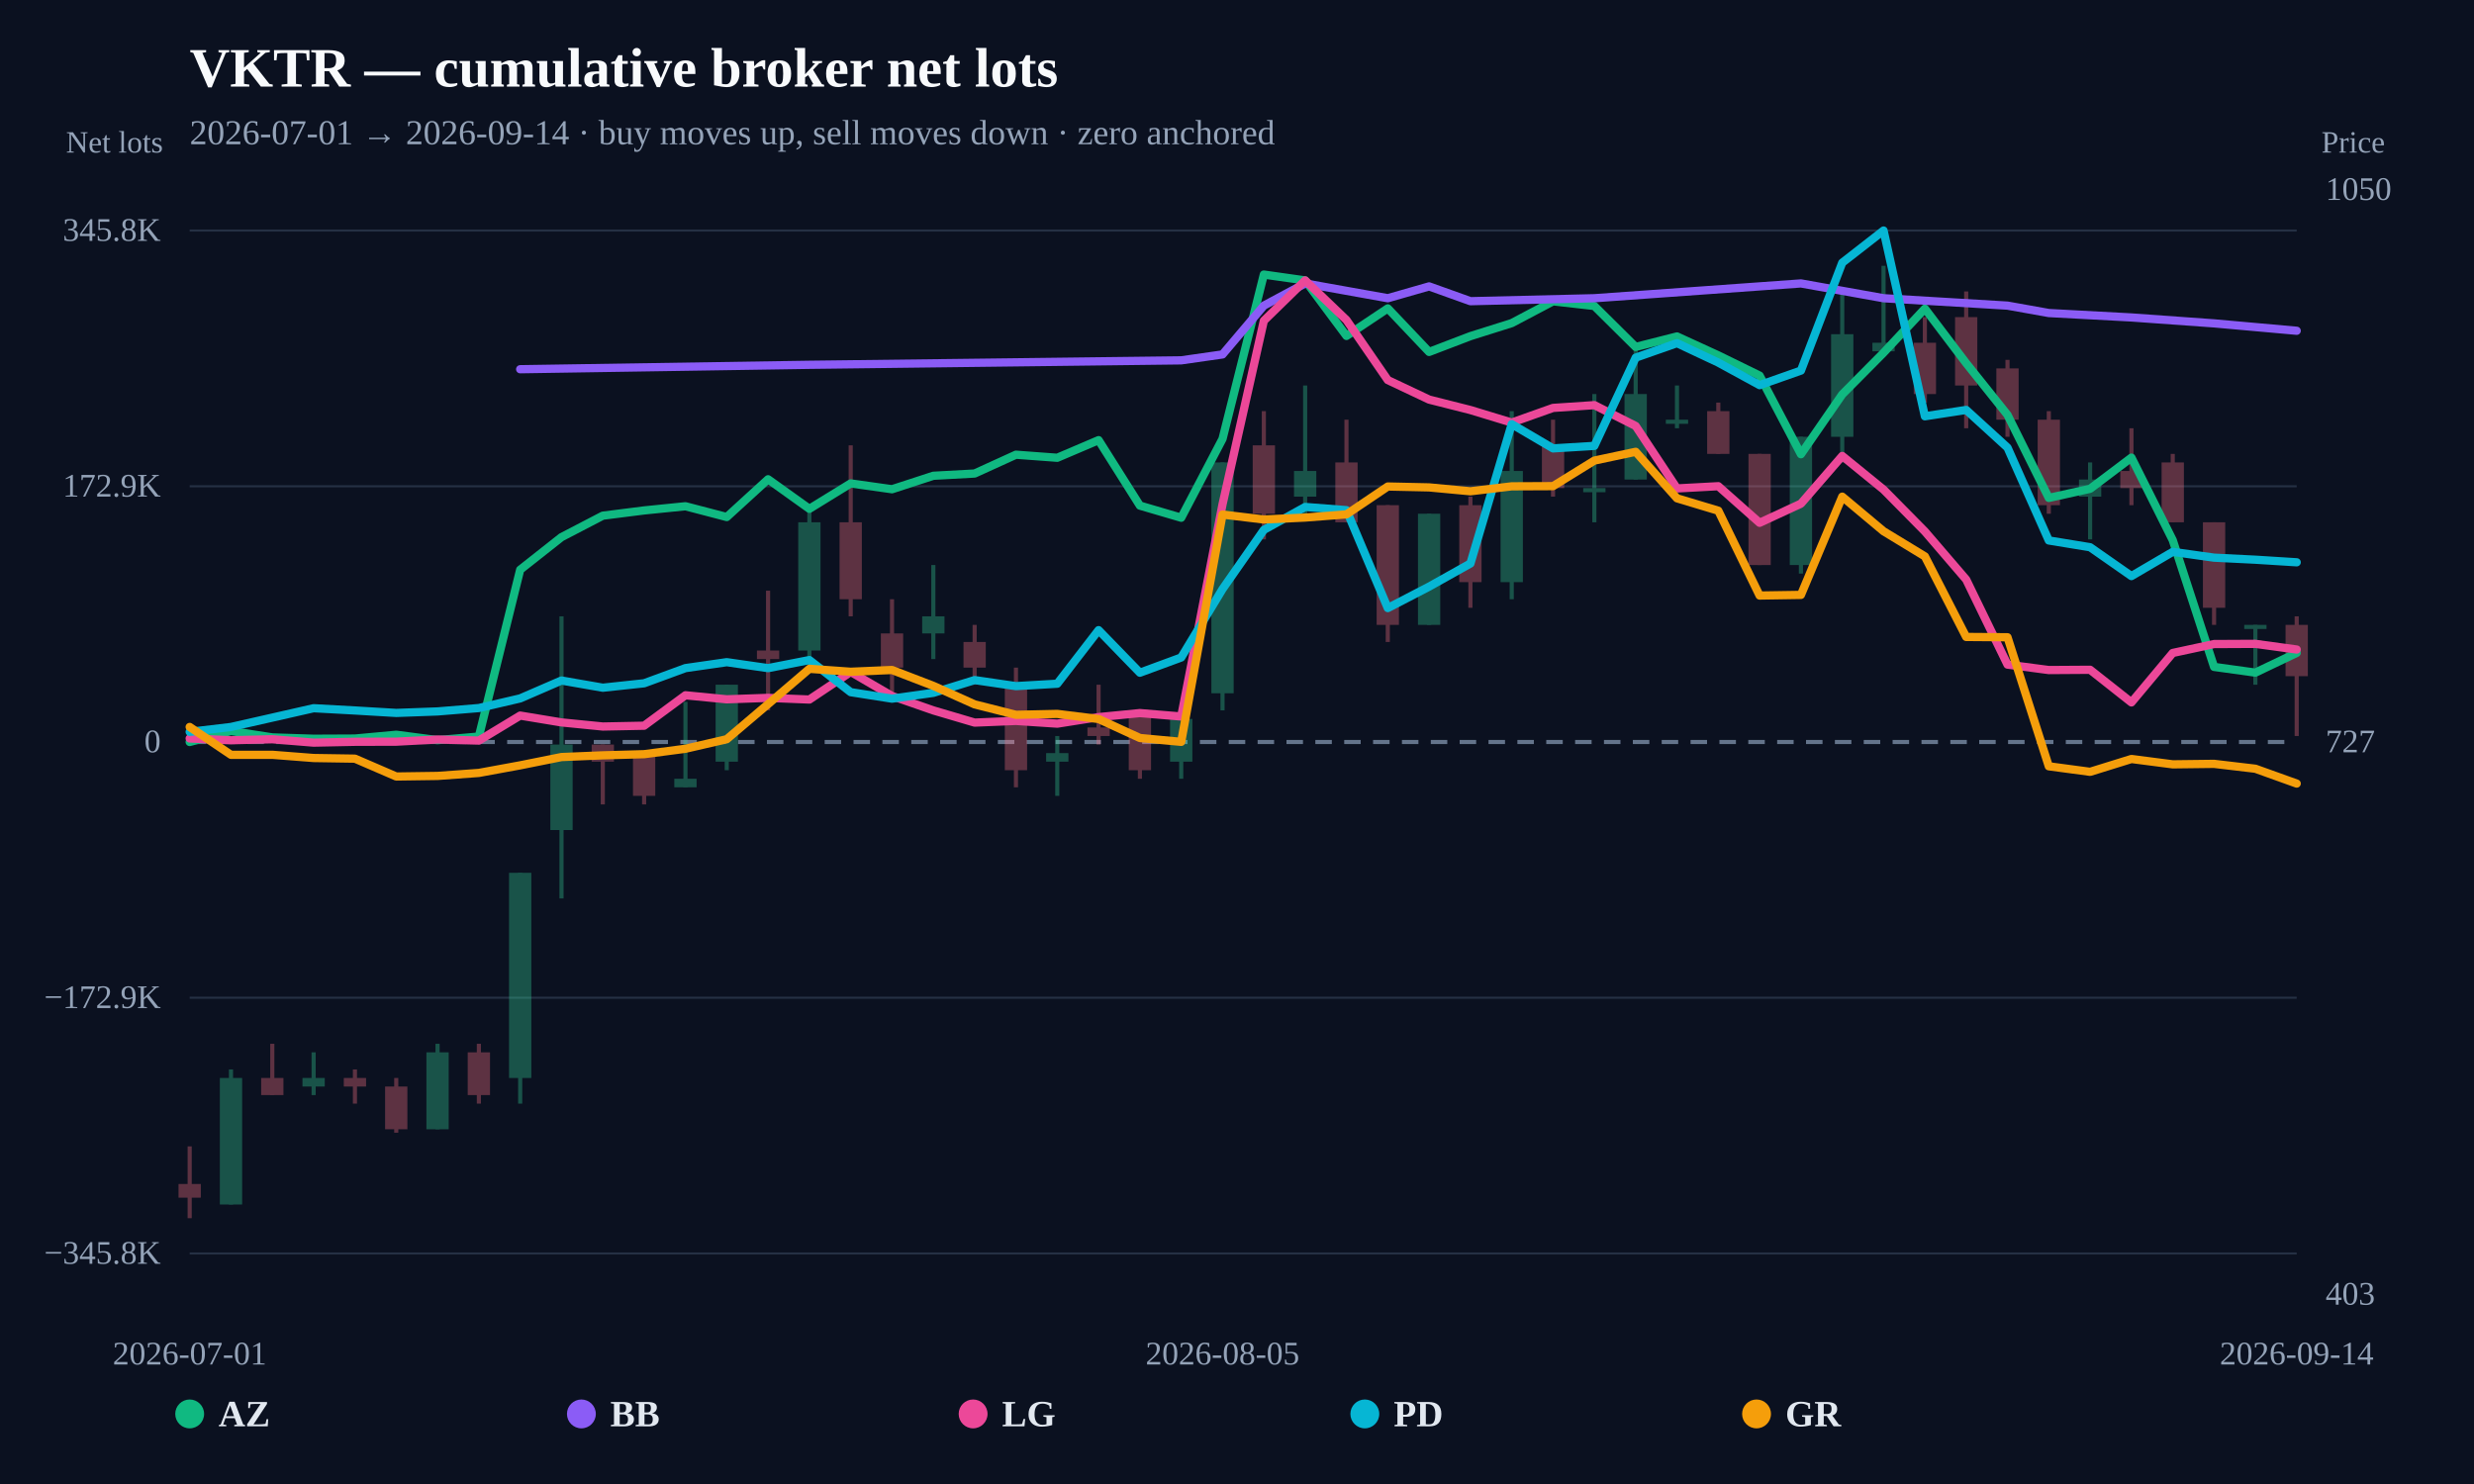
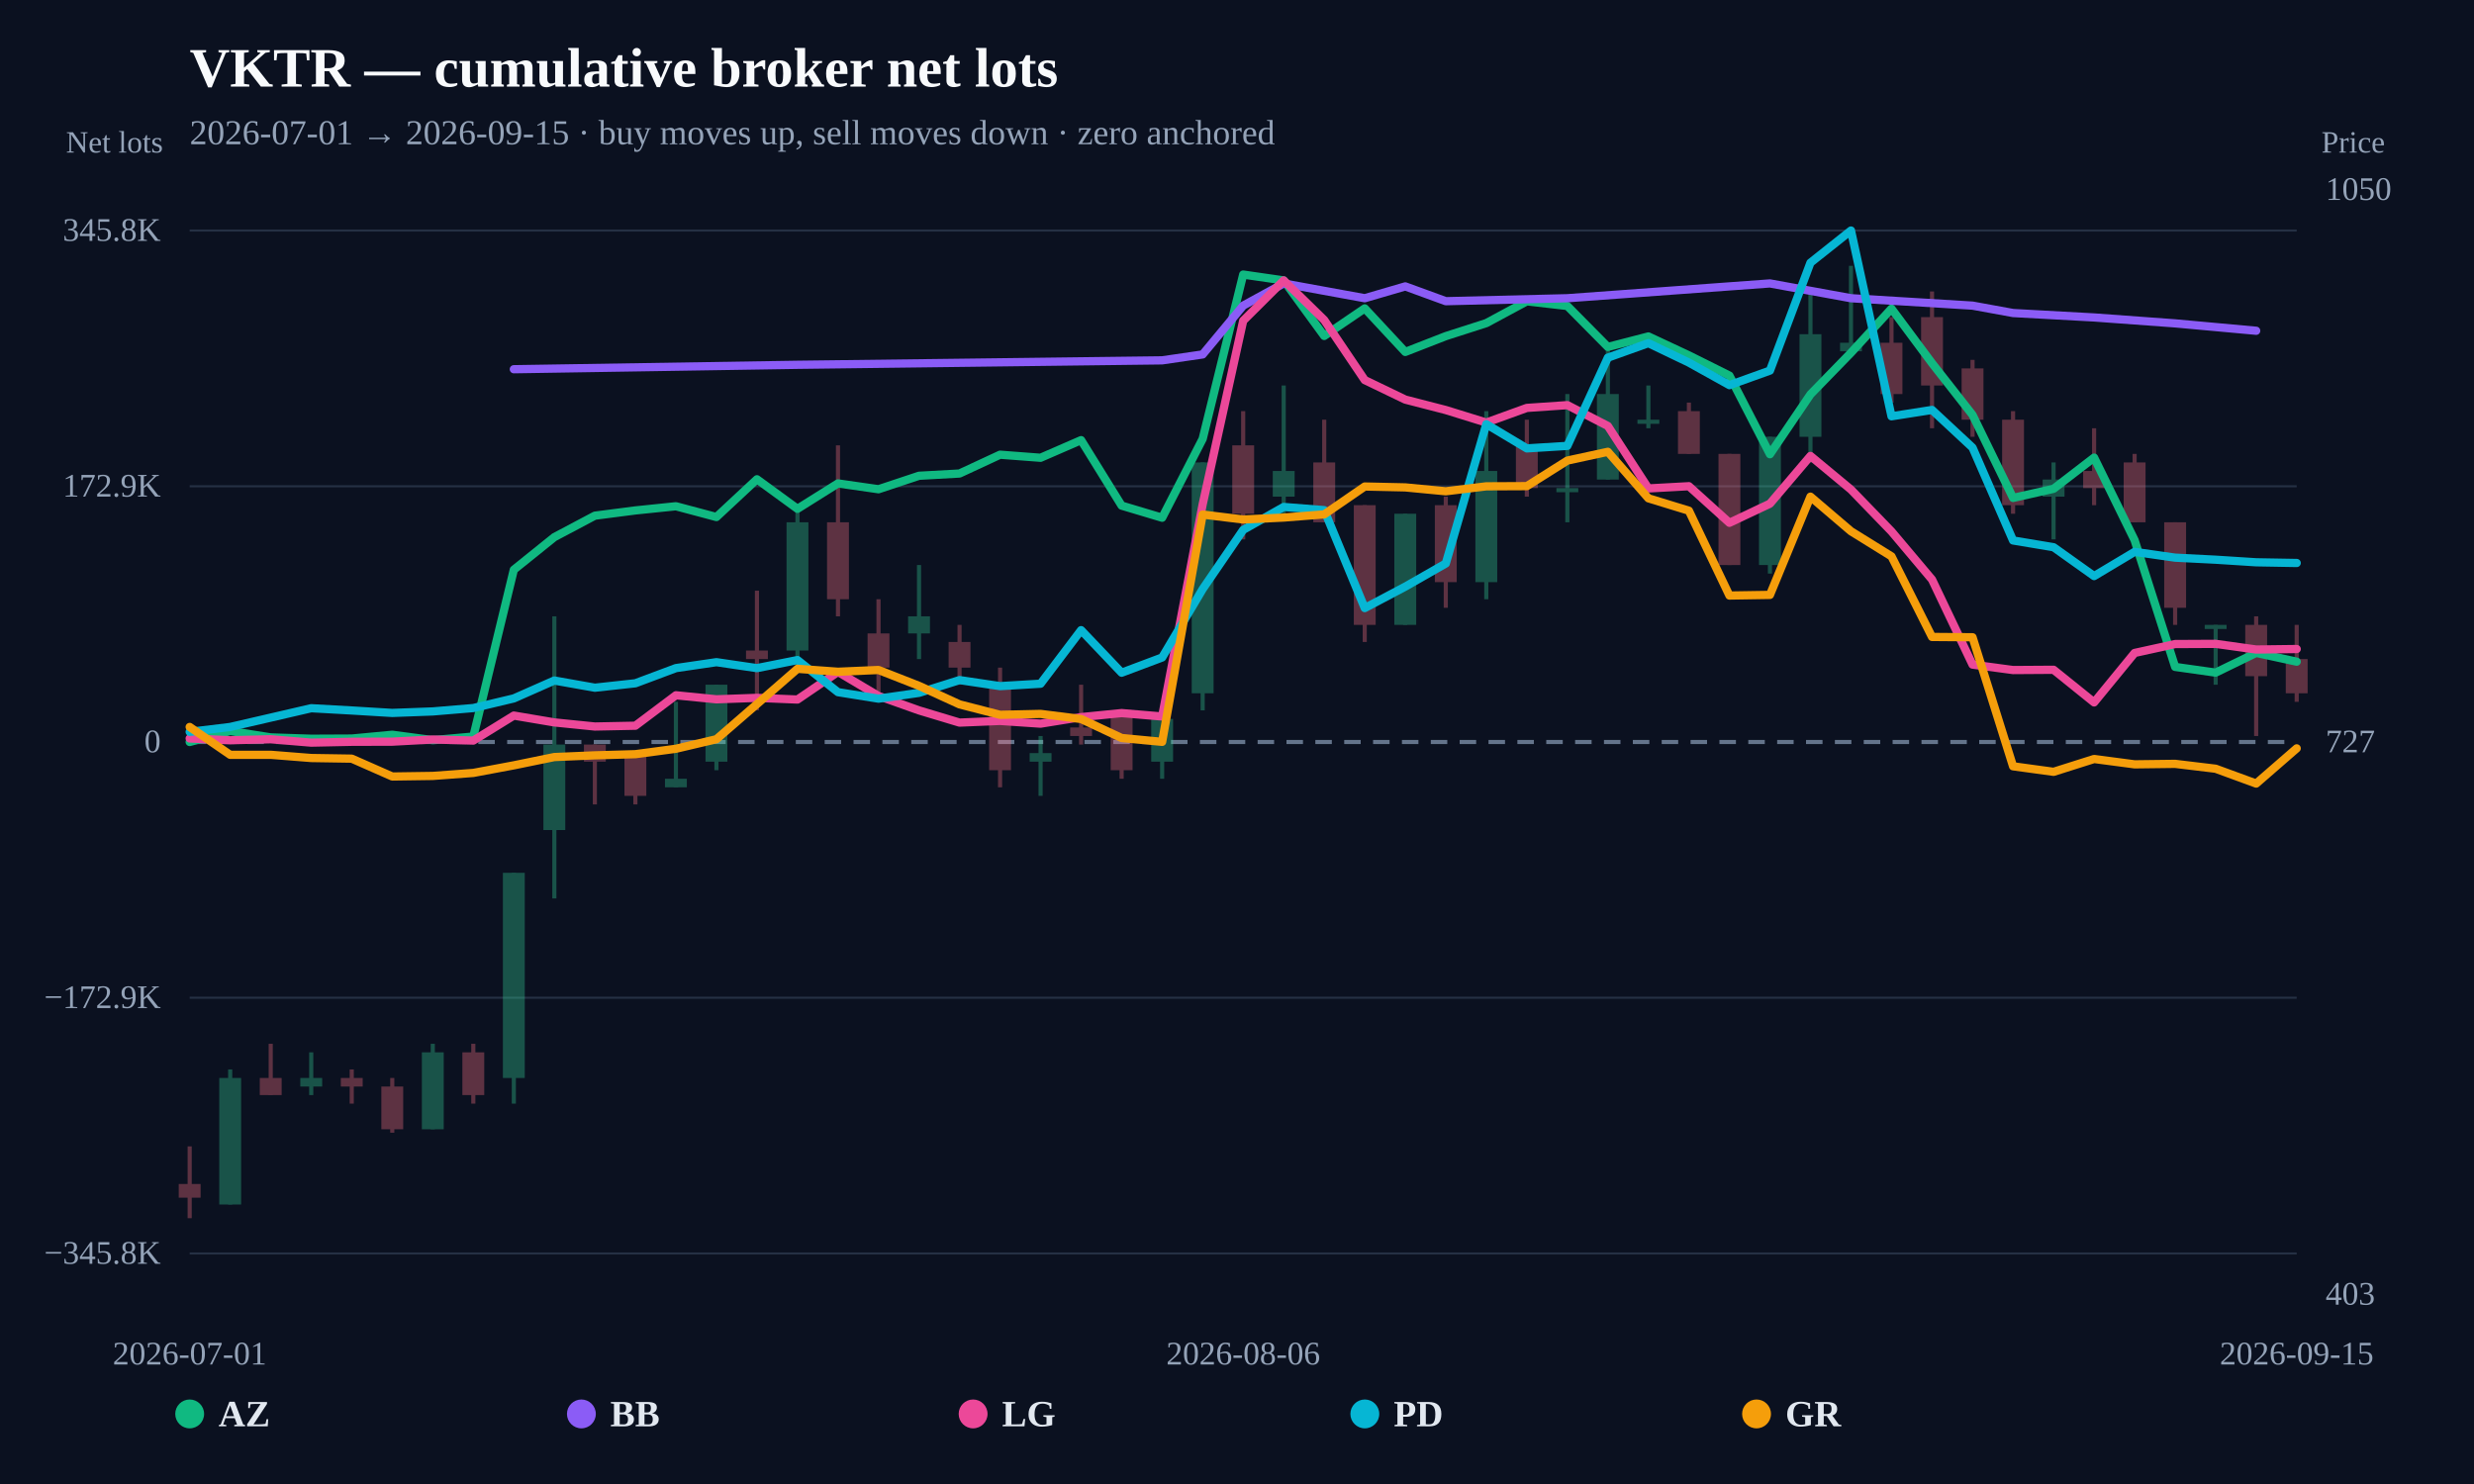
<svg xmlns="http://www.w3.org/2000/svg" width="1200" height="720" viewBox="0 0 1200 720">
  <rect width="100%" height="100%" fill="#0b1120" />
  <text x="92" y="42" fill="#f8fafc" font-size="27" font-weight="800">VKTR — cumulative broker net lots</text>
-   <text x="92" y="70" fill="#94a3b8" font-size="17">2026-07-01 → 2026-09-14 · buy moves up, sell moves down · zero anchored</text>
+   <text x="92" y="70" fill="#94a3b8" font-size="17">2026-07-01 → 2026-09-15 · buy moves up, sell moves down · zero anchored</text>
  <line x1="92" y1="608.148" x2="1114" y2="608.148" stroke="#253044" stroke-width="1" />
  <text x="78" y="613.148" text-anchor="end" fill="#94a3b8" font-size="16">−345.8K</text>
  <line x1="92" y1="484.074" x2="1114" y2="484.074" stroke="#253044" stroke-width="1" />
  <text x="78" y="489.074" text-anchor="end" fill="#94a3b8" font-size="16">−172.9K</text>
  <line x1="92" y1="360" x2="1114" y2="360" stroke="#64748b" stroke-width="2" stroke-dasharray="8 6" />
  <text x="78" y="365" text-anchor="end" fill="#94a3b8" font-size="16">0</text>
  <line x1="92" y1="235.926" x2="1114" y2="235.926" stroke="#253044" stroke-width="1" />
  <text x="78" y="240.926" text-anchor="end" fill="#94a3b8" font-size="16">172.9K</text>
  <line x1="92" y1="111.852" x2="1114" y2="111.852" stroke="#253044" stroke-width="1" />
  <text x="78" y="116.852" text-anchor="end" fill="#94a3b8" font-size="16">345.8K</text>
  <g opacity="0.34">
    <line x1="92" y1="556.193" x2="92" y2="591.034" stroke="#fb7185" stroke-width="2" />
-     <rect x="86.595" y="574.443" width="10.81" height="6.637" fill="#fb7185" />
-   </g>
-   <g opacity="0.34">
-     <line x1="112.039" y1="518.862" x2="112.039" y2="584.398" stroke="#34d399" stroke-width="2" />
-     <rect x="106.634" y="523.01" width="10.81" height="61.388" fill="#34d399" />
-   </g>
-   <g opacity="0.34">
-     <line x1="132.078" y1="506.419" x2="132.078" y2="531.306" stroke="#fb7185" stroke-width="2" />
-     <rect x="126.674" y="523.01" width="10.81" height="8.296" fill="#fb7185" />
-   </g>
-   <g opacity="0.34">
-     <line x1="152.118" y1="510.566" x2="152.118" y2="531.306" stroke="#34d399" stroke-width="2" />
-     <rect x="146.713" y="523.01" width="10.81" height="4.148" fill="#34d399" />
-   </g>
-   <g opacity="0.34">
-     <line x1="172.157" y1="518.862" x2="172.157" y2="535.453" stroke="#fb7185" stroke-width="2" />
-     <rect x="166.752" y="523.01" width="10.81" height="4.148" fill="#fb7185" />
-   </g>
-   <g opacity="0.34">
-     <line x1="192.196" y1="523.01" x2="192.196" y2="549.556" stroke="#fb7185" stroke-width="2" />
-     <rect x="186.791" y="527.158" width="10.81" height="20.739" fill="#fb7185" />
-   </g>
-   <g opacity="0.34">
-     <line x1="212.235" y1="506.419" x2="212.235" y2="547.897" stroke="#34d399" stroke-width="2" />
-     <rect x="206.83" y="510.566" width="10.81" height="37.331" fill="#34d399" />
-   </g>
-   <g opacity="0.34">
-     <line x1="232.275" y1="506.419" x2="232.275" y2="535.453" stroke="#fb7185" stroke-width="2" />
-     <rect x="226.87" y="510.566" width="10.81" height="20.739" fill="#fb7185" />
-   </g>
-   <g opacity="0.34">
-     <line x1="252.314" y1="423.462" x2="252.314" y2="535.453" stroke="#34d399" stroke-width="2" />
-     <rect x="246.909" y="423.462" width="10.81" height="99.548" fill="#34d399" />
-   </g>
-   <g opacity="0.34">
-     <line x1="272.353" y1="299.027" x2="272.353" y2="435.905" stroke="#34d399" stroke-width="2" />
-     <rect x="266.948" y="361.244" width="10.81" height="41.478" fill="#34d399" />
-   </g>
-   <g opacity="0.34">
-     <line x1="292.392" y1="361.244" x2="292.392" y2="390.279" stroke="#fb7185" stroke-width="2" />
-     <rect x="286.987" y="361.244" width="10.81" height="8.296" fill="#fb7185" />
-   </g>
-   <g opacity="0.34">
-     <line x1="312.431" y1="365.392" x2="312.431" y2="390.279" stroke="#fb7185" stroke-width="2" />
-     <rect x="307.027" y="365.392" width="10.81" height="20.739" fill="#fb7185" />
-   </g>
-   <g opacity="0.34">
-     <line x1="332.471" y1="340.505" x2="332.471" y2="381.984" stroke="#34d399" stroke-width="2" />
-     <rect x="327.066" y="377.836" width="10.81" height="4.148" fill="#34d399" />
-   </g>
-   <g opacity="0.34">
-     <line x1="352.51" y1="332.209" x2="352.51" y2="373.688" stroke="#34d399" stroke-width="2" />
-     <rect x="347.105" y="332.209" width="10.81" height="37.331" fill="#34d399" />
-   </g>
-   <g opacity="0.34">
-     <line x1="372.549" y1="286.583" x2="372.549" y2="344.653" stroke="#fb7185" stroke-width="2" />
-     <rect x="367.144" y="315.618" width="10.81" height="4.148" fill="#fb7185" />
-   </g>
-   <g opacity="0.34">
-     <line x1="392.588" y1="245.105" x2="392.588" y2="323.914" stroke="#34d399" stroke-width="2" />
-     <rect x="387.183" y="253.401" width="10.81" height="62.218" fill="#34d399" />
-   </g>
-   <g opacity="0.34">
-     <line x1="412.627" y1="216.07" x2="412.627" y2="299.027" stroke="#fb7185" stroke-width="2" />
-     <rect x="407.223" y="253.401" width="10.81" height="37.331" fill="#fb7185" />
-   </g>
-   <g opacity="0.34">
-     <line x1="432.667" y1="290.731" x2="432.667" y2="336.357" stroke="#fb7185" stroke-width="2" />
-     <rect x="427.262" y="307.322" width="10.81" height="16.591" fill="#fb7185" />
-   </g>
-   <g opacity="0.34">
-     <line x1="452.706" y1="274.14" x2="452.706" y2="319.766" stroke="#34d399" stroke-width="2" />
-     <rect x="447.301" y="299.027" width="10.81" height="8.296" fill="#34d399" />
-   </g>
-   <g opacity="0.34">
-     <line x1="472.745" y1="303.175" x2="472.745" y2="332.209" stroke="#fb7185" stroke-width="2" />
-     <rect x="467.34" y="311.47" width="10.81" height="12.444" fill="#fb7185" />
-   </g>
-   <g opacity="0.34">
-     <line x1="492.784" y1="323.914" x2="492.784" y2="381.984" stroke="#fb7185" stroke-width="2" />
-     <rect x="487.38" y="332.209" width="10.81" height="41.478" fill="#fb7185" />
-   </g>
-   <g opacity="0.34">
-     <line x1="512.824" y1="357.097" x2="512.824" y2="386.131" stroke="#34d399" stroke-width="2" />
-     <rect x="507.419" y="365.392" width="10.81" height="4.148" fill="#34d399" />
-   </g>
-   <g opacity="0.34">
-     <line x1="532.863" y1="332.209" x2="532.863" y2="361.244" stroke="#fb7185" stroke-width="2" />
-     <rect x="527.458" y="352.949" width="10.81" height="4.148" fill="#fb7185" />
-   </g>
-   <g opacity="0.34">
-     <line x1="552.902" y1="344.653" x2="552.902" y2="377.836" stroke="#fb7185" stroke-width="2" />
-     <rect x="547.497" y="344.653" width="10.81" height="29.035" fill="#fb7185" />
-   </g>
-   <g opacity="0.34">
-     <line x1="572.941" y1="348.801" x2="572.941" y2="377.836" stroke="#34d399" stroke-width="2" />
-     <rect x="567.536" y="348.801" width="10.81" height="20.739" fill="#34d399" />
-   </g>
-   <g opacity="0.34">
-     <line x1="592.98" y1="224.366" x2="592.98" y2="344.653" stroke="#34d399" stroke-width="2" />
-     <rect x="587.576" y="224.366" width="10.81" height="111.992" fill="#34d399" />
-   </g>
-   <g opacity="0.34">
-     <line x1="613.02" y1="199.479" x2="613.02" y2="261.696" stroke="#fb7185" stroke-width="2" />
-     <rect x="607.615" y="216.07" width="10.81" height="33.183" fill="#fb7185" />
-   </g>
-   <g opacity="0.34">
-     <line x1="633.059" y1="187.035" x2="633.059" y2="249.253" stroke="#34d399" stroke-width="2" />
-     <rect x="627.654" y="228.514" width="10.81" height="12.444" fill="#34d399" />
-   </g>
-   <g opacity="0.34">
-     <line x1="653.098" y1="203.627" x2="653.098" y2="253.401" stroke="#fb7185" stroke-width="2" />
-     <rect x="647.693" y="224.366" width="10.81" height="29.035" fill="#fb7185" />
-   </g>
-   <g opacity="0.34">
-     <line x1="673.137" y1="245.105" x2="673.137" y2="311.47" stroke="#fb7185" stroke-width="2" />
-     <rect x="667.732" y="245.105" width="10.81" height="58.07" fill="#fb7185" />
-   </g>
-   <g opacity="0.34">
-     <line x1="693.176" y1="249.253" x2="693.176" y2="303.175" stroke="#34d399" stroke-width="2" />
-     <rect x="687.772" y="249.253" width="10.81" height="53.922" fill="#34d399" />
-   </g>
-   <g opacity="0.34">
-     <line x1="713.216" y1="240.957" x2="713.216" y2="294.879" stroke="#fb7185" stroke-width="2" />
-     <rect x="707.811" y="245.105" width="10.81" height="37.331" fill="#fb7185" />
-   </g>
-   <g opacity="0.34">
-     <line x1="733.255" y1="199.479" x2="733.255" y2="290.731" stroke="#34d399" stroke-width="2" />
-     <rect x="727.85" y="228.514" width="10.81" height="53.922" fill="#34d399" />
-   </g>
-   <g opacity="0.34">
-     <line x1="753.294" y1="203.627" x2="753.294" y2="240.957" stroke="#fb7185" stroke-width="2" />
-     <rect x="747.889" y="216.07" width="10.81" height="20.739" fill="#fb7185" />
-   </g>
-   <g opacity="0.34">
-     <line x1="773.333" y1="191.183" x2="773.333" y2="253.401" stroke="#34d399" stroke-width="2" />
-     <rect x="767.929" y="236.809" width="10.81" height="2" fill="#34d399" />
-   </g>
-   <g opacity="0.34">
-     <line x1="793.373" y1="166.296" x2="793.373" y2="232.661" stroke="#34d399" stroke-width="2" />
-     <rect x="787.968" y="191.183" width="10.81" height="41.478" fill="#34d399" />
-   </g>
-   <g opacity="0.34">
-     <line x1="813.412" y1="187.035" x2="813.412" y2="207.774" stroke="#34d399" stroke-width="2" />
-     <rect x="808.007" y="203.627" width="10.81" height="2" fill="#34d399" />
-   </g>
-   <g opacity="0.34">
-     <line x1="833.451" y1="195.331" x2="833.451" y2="220.218" stroke="#fb7185" stroke-width="2" />
-     <rect x="828.046" y="199.479" width="10.81" height="20.739" fill="#fb7185" />
-   </g>
-   <g opacity="0.34">
-     <line x1="853.49" y1="220.218" x2="853.49" y2="274.14" stroke="#fb7185" stroke-width="2" />
-     <rect x="848.085" y="220.218" width="10.81" height="53.922" fill="#fb7185" />
-   </g>
-   <g opacity="0.34">
-     <line x1="873.529" y1="211.922" x2="873.529" y2="278.288" stroke="#34d399" stroke-width="2" />
-     <rect x="868.125" y="211.922" width="10.81" height="62.218" fill="#34d399" />
-   </g>
-   <g opacity="0.34">
-     <line x1="893.569" y1="141.409" x2="893.569" y2="224.366" stroke="#34d399" stroke-width="2" />
-     <rect x="888.164" y="162.148" width="10.81" height="49.774" fill="#34d399" />
-   </g>
-   <g opacity="0.34">
-     <line x1="913.608" y1="128.966" x2="913.608" y2="170.444" stroke="#34d399" stroke-width="2" />
-     <rect x="908.203" y="166.296" width="10.81" height="4.148" fill="#34d399" />
-   </g>
-   <g opacity="0.34">
-     <line x1="933.647" y1="153.853" x2="933.647" y2="195.331" stroke="#fb7185" stroke-width="2" />
-     <rect x="928.242" y="166.296" width="10.81" height="24.887" fill="#fb7185" />
-   </g>
-   <g opacity="0.34">
-     <line x1="953.686" y1="141.409" x2="953.686" y2="207.774" stroke="#fb7185" stroke-width="2" />
-     <rect x="948.281" y="153.853" width="10.81" height="33.183" fill="#fb7185" />
-   </g>
-   <g opacity="0.34">
-     <line x1="973.725" y1="174.592" x2="973.725" y2="211.922" stroke="#fb7185" stroke-width="2" />
-     <rect x="968.321" y="178.74" width="10.81" height="24.887" fill="#fb7185" />
-   </g>
-   <g opacity="0.34">
-     <line x1="993.765" y1="199.479" x2="993.765" y2="249.253" stroke="#fb7185" stroke-width="2" />
-     <rect x="988.36" y="203.627" width="10.81" height="41.478" fill="#fb7185" />
-   </g>
-   <g opacity="0.34">
-     <line x1="1013.804" y1="224.366" x2="1013.804" y2="261.696" stroke="#34d399" stroke-width="2" />
-     <rect x="1008.399" y="232.661" width="10.81" height="8.296" fill="#34d399" />
-   </g>
-   <g opacity="0.34">
-     <line x1="1033.843" y1="207.774" x2="1033.843" y2="245.105" stroke="#fb7185" stroke-width="2" />
-     <rect x="1028.438" y="228.514" width="10.81" height="8.296" fill="#fb7185" />
-   </g>
-   <g opacity="0.34">
-     <line x1="1053.882" y1="220.218" x2="1053.882" y2="253.401" stroke="#fb7185" stroke-width="2" />
-     <rect x="1048.478" y="224.366" width="10.81" height="29.035" fill="#fb7185" />
-   </g>
-   <g opacity="0.34">
-     <line x1="1073.922" y1="253.401" x2="1073.922" y2="303.175" stroke="#fb7185" stroke-width="2" />
-     <rect x="1068.517" y="253.401" width="10.81" height="41.478" fill="#fb7185" />
-   </g>
-   <g opacity="0.34">
-     <line x1="1093.961" y1="303.175" x2="1093.961" y2="332.209" stroke="#34d399" stroke-width="2" />
-     <rect x="1088.556" y="303.175" width="10.81" height="2" fill="#34d399" />
-   </g>
-   <g opacity="0.34">
-     <line x1="1114" y1="299.027" x2="1114" y2="357.097" stroke="#fb7185" stroke-width="2" />
-     <rect x="1108.595" y="303.175" width="10.81" height="24.887" fill="#fb7185" />
-   </g>
-   <path d="M92.00,360.00 L112.04,354.68 L132.08,357.77 L152.12,358.42 L172.16,358.33 L192.20,356.48 L212.24,359.10 L232.27,357.35 L252.31,276.42 L272.35,260.61 L292.39,250.19 L312.43,247.65 L332.47,245.62 L352.51,250.85 L372.55,232.53 L392.59,246.87 L412.63,234.54 L432.67,237.37 L452.71,230.83 L472.75,229.74 L492.78,220.61 L512.82,222.10 L532.86,213.55 L552.90,245.31 L572.94,251.19 L592.98,212.93 L613.02,133.21 L633.06,136.05 L653.10,162.99 L673.14,149.62 L693.18,170.75 L713.22,163.09 L733.25,156.77 L753.29,146.19 L773.33,148.46 L793.37,168.33 L813.41,163.24 L833.45,172.43 L853.49,182.24 L873.53,220.37 L893.57,191.35 L913.61,171.14 L933.65,149.75 L953.69,176.21 L973.73,201.30 L993.76,241.58 L1013.80,237.15 L1033.84,222.03 L1053.88,262.08 L1073.92,323.56 L1093.96,326.34 L1114.00,316.77" fill="none" stroke="#10b981" stroke-width="4" stroke-linejoin="round" stroke-linecap="round" />
-   <path d="M252.31,179.14 L392.59,176.99 L572.94,174.83 L592.98,171.96 L613.02,148.28 L633.06,137.51 L673.14,144.69 L693.18,138.95 L713.22,146.13 L773.33,144.69 L873.53,137.51 L913.61,144.69 L973.73,148.28 L993.76,151.87 L1033.84,154.02 L1073.92,156.89 L1114.00,160.48" fill="none" stroke="#8b5cf6" stroke-width="4" stroke-linejoin="round" stroke-linecap="round" />
-   <path d="M92.00,358.28 L112.04,359.15 L132.08,358.67 L152.12,360.31 L172.16,359.90 L192.20,359.84 L212.24,358.79 L232.27,359.31 L252.31,347.18 L272.35,350.50 L292.39,352.49 L312.43,352.10 L332.47,337.33 L352.51,339.29 L372.55,338.58 L392.59,339.40 L412.63,326.00 L432.67,337.68 L452.71,344.67 L472.75,350.59 L492.78,349.77 L512.82,351.10 L532.86,347.93 L552.90,345.97 L572.94,347.63 L592.98,244.69 L613.02,155.62 L633.06,136.05 L653.10,155.28 L673.14,184.40 L693.18,193.87 L713.22,198.94 L733.25,205.03 L753.29,197.91 L773.33,196.56 L793.37,206.67 L813.41,236.97 L833.45,235.89 L853.49,253.65 L873.53,244.36 L893.57,221.22 L913.61,237.53 L933.65,257.84 L953.69,281.19 L973.73,322.45 L993.76,325.09 L1013.80,324.96 L1033.84,340.79 L1053.88,316.80 L1073.92,312.48 L1093.96,312.38 L1114.00,315.13" fill="none" stroke="#ec4899" stroke-width="4" stroke-linejoin="round" stroke-linecap="round" />
-   <path d="M92.00,355.09 L112.04,352.71 L132.08,348.17 L152.12,343.61 L172.16,344.71 L192.20,345.90 L212.24,345.17 L232.27,343.53 L252.31,338.85 L272.35,330.17 L292.39,333.66 L312.43,331.51 L332.47,324.15 L352.51,321.27 L372.55,324.16 L392.59,320.24 L412.63,335.82 L432.67,338.97 L452.71,336.15 L472.75,329.96 L492.78,332.89 L512.82,331.72 L532.86,305.73 L552.90,326.38 L572.94,319.00 L592.98,285.80 L613.02,257.09 L633.06,245.96 L653.10,247.51 L673.14,295.02 L693.18,284.62 L713.22,273.39 L733.25,205.79 L753.29,217.55 L773.33,216.33 L793.37,173.53 L813.41,166.49 L833.45,175.92 L853.49,186.86 L873.53,179.80 L893.57,127.47 L913.61,111.85 L933.65,201.97 L953.69,198.89 L973.73,217.18 L993.76,262.22 L1013.80,265.50 L1033.84,279.50 L1053.88,267.75 L1073.92,270.56 L1093.96,271.55 L1114.00,272.81" fill="none" stroke="#06b6d4" stroke-width="4" stroke-linejoin="round" stroke-linecap="round" />
-   <path d="M92.00,352.70 L112.04,366.22 L132.08,366.21 L152.12,367.77 L172.16,368.08 L192.20,376.74 L212.24,376.46 L232.27,375.00 L252.31,371.32 L272.35,367.30 L292.39,366.47 L312.43,365.91 L332.47,363.28 L352.51,358.65 L372.55,341.62 L392.59,324.49 L412.63,325.91 L432.67,325.06 L452.71,332.77 L472.75,341.75 L492.78,346.81 L512.82,346.37 L532.86,348.85 L552.90,358.06 L572.94,359.93 L592.98,249.64 L613.02,252.05 L633.06,251.11 L653.10,249.56 L673.14,236.04 L693.18,236.47 L713.22,238.35 L733.25,235.95 L753.29,235.86 L773.33,223.46 L793.37,219.20 L813.41,241.76 L833.45,247.78 L853.49,288.94 L873.53,288.63 L893.57,240.97 L913.61,257.75 L933.65,269.94 L953.69,309.03 L973.73,309.18 L993.76,371.78 L1013.80,374.47 L1033.84,368.24 L1053.88,370.84 L1073.92,370.60 L1093.96,372.97 L1114.00,380.17" fill="none" stroke="#f59e0b" stroke-width="4" stroke-linejoin="round" stroke-linecap="round" />
+     <rect x="86.697" y="574.443" width="10.606" height="6.637" fill="#fb7185" />
+   </g>
+   <g opacity="0.34">
+     <line x1="111.654" y1="518.862" x2="111.654" y2="584.398" stroke="#34d399" stroke-width="2" />
+     <rect x="106.351" y="523.01" width="10.606" height="61.388" fill="#34d399" />
+   </g>
+   <g opacity="0.34">
+     <line x1="131.308" y1="506.419" x2="131.308" y2="531.306" stroke="#fb7185" stroke-width="2" />
+     <rect x="126.005" y="523.01" width="10.606" height="8.296" fill="#fb7185" />
+   </g>
+   <g opacity="0.34">
+     <line x1="150.962" y1="510.566" x2="150.962" y2="531.306" stroke="#34d399" stroke-width="2" />
+     <rect x="145.659" y="523.01" width="10.606" height="4.148" fill="#34d399" />
+   </g>
+   <g opacity="0.34">
+     <line x1="170.615" y1="518.862" x2="170.615" y2="535.453" stroke="#fb7185" stroke-width="2" />
+     <rect x="165.313" y="523.01" width="10.606" height="4.148" fill="#fb7185" />
+   </g>
+   <g opacity="0.34">
+     <line x1="190.269" y1="523.01" x2="190.269" y2="549.556" stroke="#fb7185" stroke-width="2" />
+     <rect x="184.966" y="527.158" width="10.606" height="20.739" fill="#fb7185" />
+   </g>
+   <g opacity="0.34">
+     <line x1="209.923" y1="506.419" x2="209.923" y2="547.897" stroke="#34d399" stroke-width="2" />
+     <rect x="204.62" y="510.566" width="10.606" height="37.331" fill="#34d399" />
+   </g>
+   <g opacity="0.34">
+     <line x1="229.577" y1="506.419" x2="229.577" y2="535.453" stroke="#fb7185" stroke-width="2" />
+     <rect x="224.274" y="510.566" width="10.606" height="20.739" fill="#fb7185" />
+   </g>
+   <g opacity="0.34">
+     <line x1="249.231" y1="423.462" x2="249.231" y2="535.453" stroke="#34d399" stroke-width="2" />
+     <rect x="243.928" y="423.462" width="10.606" height="99.548" fill="#34d399" />
+   </g>
+   <g opacity="0.34">
+     <line x1="268.885" y1="299.027" x2="268.885" y2="435.905" stroke="#34d399" stroke-width="2" />
+     <rect x="263.582" y="361.244" width="10.606" height="41.478" fill="#34d399" />
+   </g>
+   <g opacity="0.34">
+     <line x1="288.538" y1="361.244" x2="288.538" y2="390.279" stroke="#fb7185" stroke-width="2" />
+     <rect x="283.236" y="361.244" width="10.606" height="8.296" fill="#fb7185" />
+   </g>
+   <g opacity="0.34">
+     <line x1="308.192" y1="365.392" x2="308.192" y2="390.279" stroke="#fb7185" stroke-width="2" />
+     <rect x="302.889" y="365.392" width="10.606" height="20.739" fill="#fb7185" />
+   </g>
+   <g opacity="0.34">
+     <line x1="327.846" y1="340.505" x2="327.846" y2="381.984" stroke="#34d399" stroke-width="2" />
+     <rect x="322.543" y="377.836" width="10.606" height="4.148" fill="#34d399" />
+   </g>
+   <g opacity="0.34">
+     <line x1="347.5" y1="332.209" x2="347.5" y2="373.688" stroke="#34d399" stroke-width="2" />
+     <rect x="342.197" y="332.209" width="10.606" height="37.331" fill="#34d399" />
+   </g>
+   <g opacity="0.34">
+     <line x1="367.154" y1="286.583" x2="367.154" y2="344.653" stroke="#fb7185" stroke-width="2" />
+     <rect x="361.851" y="315.618" width="10.606" height="4.148" fill="#fb7185" />
+   </g>
+   <g opacity="0.34">
+     <line x1="386.808" y1="245.105" x2="386.808" y2="323.914" stroke="#34d399" stroke-width="2" />
+     <rect x="381.505" y="253.401" width="10.606" height="62.218" fill="#34d399" />
+   </g>
+   <g opacity="0.34">
+     <line x1="406.462" y1="216.07" x2="406.462" y2="299.027" stroke="#fb7185" stroke-width="2" />
+     <rect x="401.159" y="253.401" width="10.606" height="37.331" fill="#fb7185" />
+   </g>
+   <g opacity="0.34">
+     <line x1="426.115" y1="290.731" x2="426.115" y2="336.357" stroke="#fb7185" stroke-width="2" />
+     <rect x="420.813" y="307.322" width="10.606" height="16.591" fill="#fb7185" />
+   </g>
+   <g opacity="0.34">
+     <line x1="445.769" y1="274.14" x2="445.769" y2="319.766" stroke="#34d399" stroke-width="2" />
+     <rect x="440.466" y="299.027" width="10.606" height="8.296" fill="#34d399" />
+   </g>
+   <g opacity="0.34">
+     <line x1="465.423" y1="303.175" x2="465.423" y2="332.209" stroke="#fb7185" stroke-width="2" />
+     <rect x="460.12" y="311.47" width="10.606" height="12.444" fill="#fb7185" />
+   </g>
+   <g opacity="0.34">
+     <line x1="485.077" y1="323.914" x2="485.077" y2="381.984" stroke="#fb7185" stroke-width="2" />
+     <rect x="479.774" y="332.209" width="10.606" height="41.478" fill="#fb7185" />
+   </g>
+   <g opacity="0.34">
+     <line x1="504.731" y1="357.097" x2="504.731" y2="386.131" stroke="#34d399" stroke-width="2" />
+     <rect x="499.428" y="365.392" width="10.606" height="4.148" fill="#34d399" />
+   </g>
+   <g opacity="0.34">
+     <line x1="524.385" y1="332.209" x2="524.385" y2="361.244" stroke="#fb7185" stroke-width="2" />
+     <rect x="519.082" y="352.949" width="10.606" height="4.148" fill="#fb7185" />
+   </g>
+   <g opacity="0.34">
+     <line x1="544.038" y1="344.653" x2="544.038" y2="377.836" stroke="#fb7185" stroke-width="2" />
+     <rect x="538.736" y="344.653" width="10.606" height="29.035" fill="#fb7185" />
+   </g>
+   <g opacity="0.34">
+     <line x1="563.692" y1="348.801" x2="563.692" y2="377.836" stroke="#34d399" stroke-width="2" />
+     <rect x="558.389" y="348.801" width="10.606" height="20.739" fill="#34d399" />
+   </g>
+   <g opacity="0.34">
+     <line x1="583.346" y1="224.366" x2="583.346" y2="344.653" stroke="#34d399" stroke-width="2" />
+     <rect x="578.043" y="224.366" width="10.606" height="111.992" fill="#34d399" />
+   </g>
+   <g opacity="0.34">
+     <line x1="603" y1="199.479" x2="603" y2="261.696" stroke="#fb7185" stroke-width="2" />
+     <rect x="597.697" y="216.07" width="10.606" height="33.183" fill="#fb7185" />
+   </g>
+   <g opacity="0.34">
+     <line x1="622.654" y1="187.035" x2="622.654" y2="249.253" stroke="#34d399" stroke-width="2" />
+     <rect x="617.351" y="228.514" width="10.606" height="12.444" fill="#34d399" />
+   </g>
+   <g opacity="0.34">
+     <line x1="642.308" y1="203.627" x2="642.308" y2="253.401" stroke="#fb7185" stroke-width="2" />
+     <rect x="637.005" y="224.366" width="10.606" height="29.035" fill="#fb7185" />
+   </g>
+   <g opacity="0.34">
+     <line x1="661.962" y1="245.105" x2="661.962" y2="311.47" stroke="#fb7185" stroke-width="2" />
+     <rect x="656.659" y="245.105" width="10.606" height="58.07" fill="#fb7185" />
+   </g>
+   <g opacity="0.34">
+     <line x1="681.615" y1="249.253" x2="681.615" y2="303.175" stroke="#34d399" stroke-width="2" />
+     <rect x="676.313" y="249.253" width="10.606" height="53.922" fill="#34d399" />
+   </g>
+   <g opacity="0.34">
+     <line x1="701.269" y1="240.957" x2="701.269" y2="294.879" stroke="#fb7185" stroke-width="2" />
+     <rect x="695.966" y="245.105" width="10.606" height="37.331" fill="#fb7185" />
+   </g>
+   <g opacity="0.34">
+     <line x1="720.923" y1="199.479" x2="720.923" y2="290.731" stroke="#34d399" stroke-width="2" />
+     <rect x="715.62" y="228.514" width="10.606" height="53.922" fill="#34d399" />
+   </g>
+   <g opacity="0.34">
+     <line x1="740.577" y1="203.627" x2="740.577" y2="240.957" stroke="#fb7185" stroke-width="2" />
+     <rect x="735.274" y="216.07" width="10.606" height="20.739" fill="#fb7185" />
+   </g>
+   <g opacity="0.34">
+     <line x1="760.231" y1="191.183" x2="760.231" y2="253.401" stroke="#34d399" stroke-width="2" />
+     <rect x="754.928" y="236.809" width="10.606" height="2" fill="#34d399" />
+   </g>
+   <g opacity="0.34">
+     <line x1="779.885" y1="166.296" x2="779.885" y2="232.661" stroke="#34d399" stroke-width="2" />
+     <rect x="774.582" y="191.183" width="10.606" height="41.478" fill="#34d399" />
+   </g>
+   <g opacity="0.34">
+     <line x1="799.538" y1="187.035" x2="799.538" y2="207.774" stroke="#34d399" stroke-width="2" />
+     <rect x="794.236" y="203.627" width="10.606" height="2" fill="#34d399" />
+   </g>
+   <g opacity="0.34">
+     <line x1="819.192" y1="195.331" x2="819.192" y2="220.218" stroke="#fb7185" stroke-width="2" />
+     <rect x="813.889" y="199.479" width="10.606" height="20.739" fill="#fb7185" />
+   </g>
+   <g opacity="0.34">
+     <line x1="838.846" y1="220.218" x2="838.846" y2="274.14" stroke="#fb7185" stroke-width="2" />
+     <rect x="833.543" y="220.218" width="10.606" height="53.922" fill="#fb7185" />
+   </g>
+   <g opacity="0.34">
+     <line x1="858.5" y1="211.922" x2="858.5" y2="278.288" stroke="#34d399" stroke-width="2" />
+     <rect x="853.197" y="211.922" width="10.606" height="62.218" fill="#34d399" />
+   </g>
+   <g opacity="0.34">
+     <line x1="878.154" y1="141.409" x2="878.154" y2="224.366" stroke="#34d399" stroke-width="2" />
+     <rect x="872.851" y="162.148" width="10.606" height="49.774" fill="#34d399" />
+   </g>
+   <g opacity="0.34">
+     <line x1="897.808" y1="128.966" x2="897.808" y2="170.444" stroke="#34d399" stroke-width="2" />
+     <rect x="892.505" y="166.296" width="10.606" height="4.148" fill="#34d399" />
+   </g>
+   <g opacity="0.34">
+     <line x1="917.462" y1="153.853" x2="917.462" y2="195.331" stroke="#fb7185" stroke-width="2" />
+     <rect x="912.159" y="166.296" width="10.606" height="24.887" fill="#fb7185" />
+   </g>
+   <g opacity="0.34">
+     <line x1="937.115" y1="141.409" x2="937.115" y2="207.774" stroke="#fb7185" stroke-width="2" />
+     <rect x="931.813" y="153.853" width="10.606" height="33.183" fill="#fb7185" />
+   </g>
+   <g opacity="0.34">
+     <line x1="956.769" y1="174.592" x2="956.769" y2="211.922" stroke="#fb7185" stroke-width="2" />
+     <rect x="951.466" y="178.74" width="10.606" height="24.887" fill="#fb7185" />
+   </g>
+   <g opacity="0.34">
+     <line x1="976.423" y1="199.479" x2="976.423" y2="249.253" stroke="#fb7185" stroke-width="2" />
+     <rect x="971.12" y="203.627" width="10.606" height="41.478" fill="#fb7185" />
+   </g>
+   <g opacity="0.34">
+     <line x1="996.077" y1="224.366" x2="996.077" y2="261.696" stroke="#34d399" stroke-width="2" />
+     <rect x="990.774" y="232.661" width="10.606" height="8.296" fill="#34d399" />
+   </g>
+   <g opacity="0.34">
+     <line x1="1015.731" y1="207.774" x2="1015.731" y2="245.105" stroke="#fb7185" stroke-width="2" />
+     <rect x="1010.428" y="228.514" width="10.606" height="8.296" fill="#fb7185" />
+   </g>
+   <g opacity="0.34">
+     <line x1="1035.385" y1="220.218" x2="1035.385" y2="253.401" stroke="#fb7185" stroke-width="2" />
+     <rect x="1030.082" y="224.366" width="10.606" height="29.035" fill="#fb7185" />
+   </g>
+   <g opacity="0.34">
+     <line x1="1055.038" y1="253.401" x2="1055.038" y2="303.175" stroke="#fb7185" stroke-width="2" />
+     <rect x="1049.736" y="253.401" width="10.606" height="41.478" fill="#fb7185" />
+   </g>
+   <g opacity="0.34">
+     <line x1="1074.692" y1="303.175" x2="1074.692" y2="332.209" stroke="#34d399" stroke-width="2" />
+     <rect x="1069.389" y="303.175" width="10.606" height="2" fill="#34d399" />
+   </g>
+   <g opacity="0.34">
+     <line x1="1094.346" y1="299.027" x2="1094.346" y2="357.097" stroke="#fb7185" stroke-width="2" />
+     <rect x="1089.043" y="303.175" width="10.606" height="24.887" fill="#fb7185" />
+   </g>
+   <g opacity="0.34">
+     <line x1="1114" y1="303.175" x2="1114" y2="340.505" stroke="#fb7185" stroke-width="2" />
+     <rect x="1108.697" y="319.766" width="10.606" height="16.591" fill="#fb7185" />
+   </g>
+   <path d="M92.00,360.00 L111.65,354.68 L131.31,357.77 L150.96,358.42 L170.62,358.33 L190.27,356.48 L209.92,359.10 L229.58,357.35 L249.23,276.42 L268.88,260.61 L288.54,250.19 L308.19,247.65 L327.85,245.62 L347.50,250.85 L367.15,232.53 L386.81,246.87 L406.46,234.54 L426.12,237.37 L445.77,230.83 L465.42,229.74 L485.08,220.61 L504.73,222.10 L524.38,213.55 L544.04,245.31 L563.69,251.19 L583.35,212.93 L603.00,133.21 L622.65,136.05 L642.31,162.99 L661.96,149.62 L681.62,170.75 L701.27,163.09 L720.92,156.77 L740.58,146.19 L760.23,148.46 L779.88,168.33 L799.54,163.24 L819.19,172.43 L838.85,182.24 L858.50,220.37 L878.15,191.35 L897.81,171.14 L917.46,149.75 L937.12,176.21 L956.77,201.30 L976.42,241.58 L996.08,237.15 L1015.73,222.03 L1035.38,262.08 L1055.04,323.56 L1074.69,326.34 L1094.35,316.77 L1114.00,321.02" fill="none" stroke="#10b981" stroke-width="4" stroke-linejoin="round" stroke-linecap="round" />
+   <path d="M249.23,179.14 L386.81,176.99 L563.69,174.83 L583.35,171.96 L603.00,148.28 L622.65,137.51 L661.96,144.69 L681.62,138.95 L701.27,146.13 L760.23,144.69 L858.50,137.51 L897.81,144.69 L956.77,148.28 L976.42,151.87 L1015.73,154.02 L1055.04,156.89 L1094.35,160.48" fill="none" stroke="#8b5cf6" stroke-width="4" stroke-linejoin="round" stroke-linecap="round" />
+   <path d="M92.00,358.28 L111.65,359.15 L131.31,358.67 L150.96,360.31 L170.62,359.90 L190.27,359.84 L209.92,358.79 L229.58,359.31 L249.23,347.18 L268.88,350.50 L288.54,352.49 L308.19,352.10 L327.85,337.33 L347.50,339.29 L367.15,338.58 L386.81,339.40 L406.46,326.00 L426.12,337.68 L445.77,344.67 L465.42,350.59 L485.08,349.77 L504.73,351.10 L524.38,347.93 L544.04,345.97 L563.69,347.63 L583.35,244.69 L603.00,155.62 L622.65,136.05 L642.31,155.28 L661.96,184.40 L681.62,193.87 L701.27,198.94 L720.92,205.03 L740.58,197.91 L760.23,196.56 L779.88,206.67 L799.54,236.97 L819.19,235.89 L838.85,253.65 L858.50,244.36 L878.15,221.22 L897.81,237.53 L917.46,257.84 L937.12,281.19 L956.77,322.45 L976.42,325.09 L996.08,324.96 L1015.73,340.79 L1035.38,316.80 L1055.04,312.48 L1074.69,312.38 L1094.35,315.13 L1114.00,314.89" fill="none" stroke="#ec4899" stroke-width="4" stroke-linejoin="round" stroke-linecap="round" />
+   <path d="M92.00,355.09 L111.65,352.71 L131.31,348.17 L150.96,343.61 L170.62,344.71 L190.27,345.90 L209.92,345.17 L229.58,343.53 L249.23,338.85 L268.88,330.17 L288.54,333.66 L308.19,331.51 L327.85,324.15 L347.50,321.27 L367.15,324.16 L386.81,320.24 L406.46,335.82 L426.12,338.97 L445.77,336.15 L465.42,329.96 L485.08,332.89 L504.73,331.72 L524.38,305.73 L544.04,326.38 L563.69,319.00 L583.35,285.80 L603.00,257.09 L622.65,245.96 L642.31,247.51 L661.96,295.02 L681.62,284.62 L701.27,273.39 L720.92,205.79 L740.58,217.55 L760.23,216.33 L779.88,173.53 L799.54,166.49 L819.19,175.92 L838.85,186.86 L858.50,179.80 L878.15,127.47 L897.81,111.85 L917.46,201.97 L937.12,198.89 L956.77,217.18 L976.42,262.22 L996.08,265.50 L1015.73,279.50 L1035.38,267.75 L1055.04,270.56 L1074.69,271.55 L1094.35,272.81 L1114.00,273.15" fill="none" stroke="#06b6d4" stroke-width="4" stroke-linejoin="round" stroke-linecap="round" />
+   <path d="M92.00,352.70 L111.65,366.22 L131.31,366.21 L150.96,367.77 L170.62,368.08 L190.27,376.74 L209.92,376.46 L229.58,375.00 L249.23,371.32 L268.88,367.30 L288.54,366.47 L308.19,365.91 L327.85,363.28 L347.50,358.65 L367.15,341.62 L386.81,324.49 L406.46,325.91 L426.12,325.06 L445.77,332.77 L465.42,341.75 L485.08,346.81 L504.73,346.37 L524.38,348.85 L544.04,358.06 L563.69,359.93 L583.35,249.64 L603.00,252.05 L622.65,251.11 L642.31,249.56 L661.96,236.04 L681.62,236.47 L701.27,238.35 L720.92,235.95 L740.58,235.86 L760.23,223.46 L779.88,219.20 L799.54,241.76 L819.19,247.78 L838.85,288.94 L858.50,288.63 L878.15,240.97 L897.81,257.75 L917.46,269.94 L937.12,309.03 L956.77,309.18 L976.42,371.78 L996.08,374.47 L1015.73,368.24 L1035.38,370.84 L1055.04,370.60 L1074.69,372.97 L1094.35,380.17 L1114.00,363.09" fill="none" stroke="#f59e0b" stroke-width="4" stroke-linejoin="round" stroke-linecap="round" />
  <text x="92" y="662" text-anchor="middle" fill="#94a3b8" font-size="16">2026-07-01</text>
-   <text x="592.98" y="662" text-anchor="middle" fill="#94a3b8" font-size="16">2026-08-05</text>
-   <text x="1114" y="662" text-anchor="middle" fill="#94a3b8" font-size="16">2026-09-14</text>
+   <text x="603" y="662" text-anchor="middle" fill="#94a3b8" font-size="16">2026-08-06</text>
+   <text x="1114" y="662" text-anchor="middle" fill="#94a3b8" font-size="16">2026-09-15</text>
  <text x="1128" y="633" fill="#94a3b8" font-size="16">403</text>
  <text x="1128" y="365" fill="#94a3b8" font-size="16">727</text>
  <text x="1128" y="97" fill="#94a3b8" font-size="16">1050</text>
  <text x="32" y="74" fill="#94a3b8" font-size="15">Net lots</text>
  <text x="1126" y="74" fill="#94a3b8" font-size="15">Price</text>
  <g>
    <circle cx="92" cy="686" r="7" fill="#10b981" />
    <text x="106" y="692" fill="#e2e8f0" font-size="18" font-weight="700">AZ</text>
  </g>
  <g>
    <circle cx="282" cy="686" r="7" fill="#8b5cf6" />
    <text x="296" y="692" fill="#e2e8f0" font-size="18" font-weight="700">BB</text>
  </g>
  <g>
    <circle cx="472" cy="686" r="7" fill="#ec4899" />
    <text x="486" y="692" fill="#e2e8f0" font-size="18" font-weight="700">LG</text>
  </g>
  <g>
    <circle cx="662" cy="686" r="7" fill="#06b6d4" />
    <text x="676" y="692" fill="#e2e8f0" font-size="18" font-weight="700">PD</text>
  </g>
  <g>
    <circle cx="852" cy="686" r="7" fill="#f59e0b" />
    <text x="866" y="692" fill="#e2e8f0" font-size="18" font-weight="700">GR</text>
  </g>
</svg>
